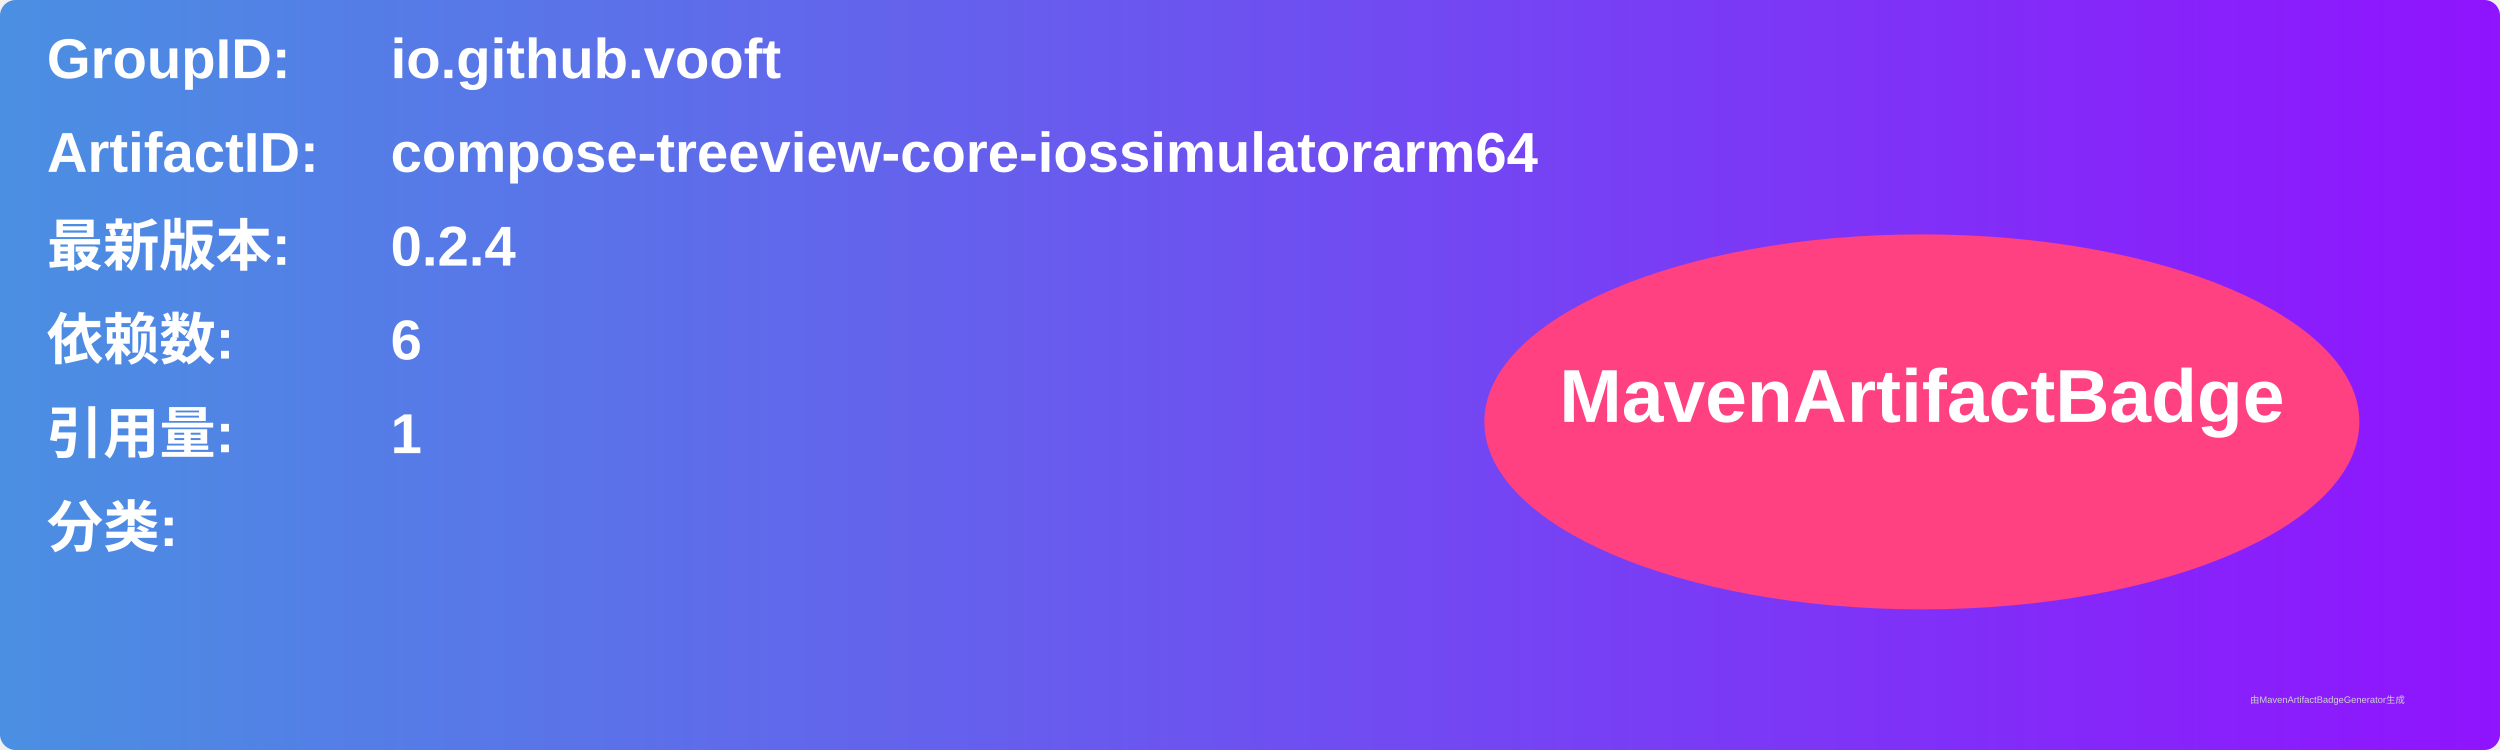
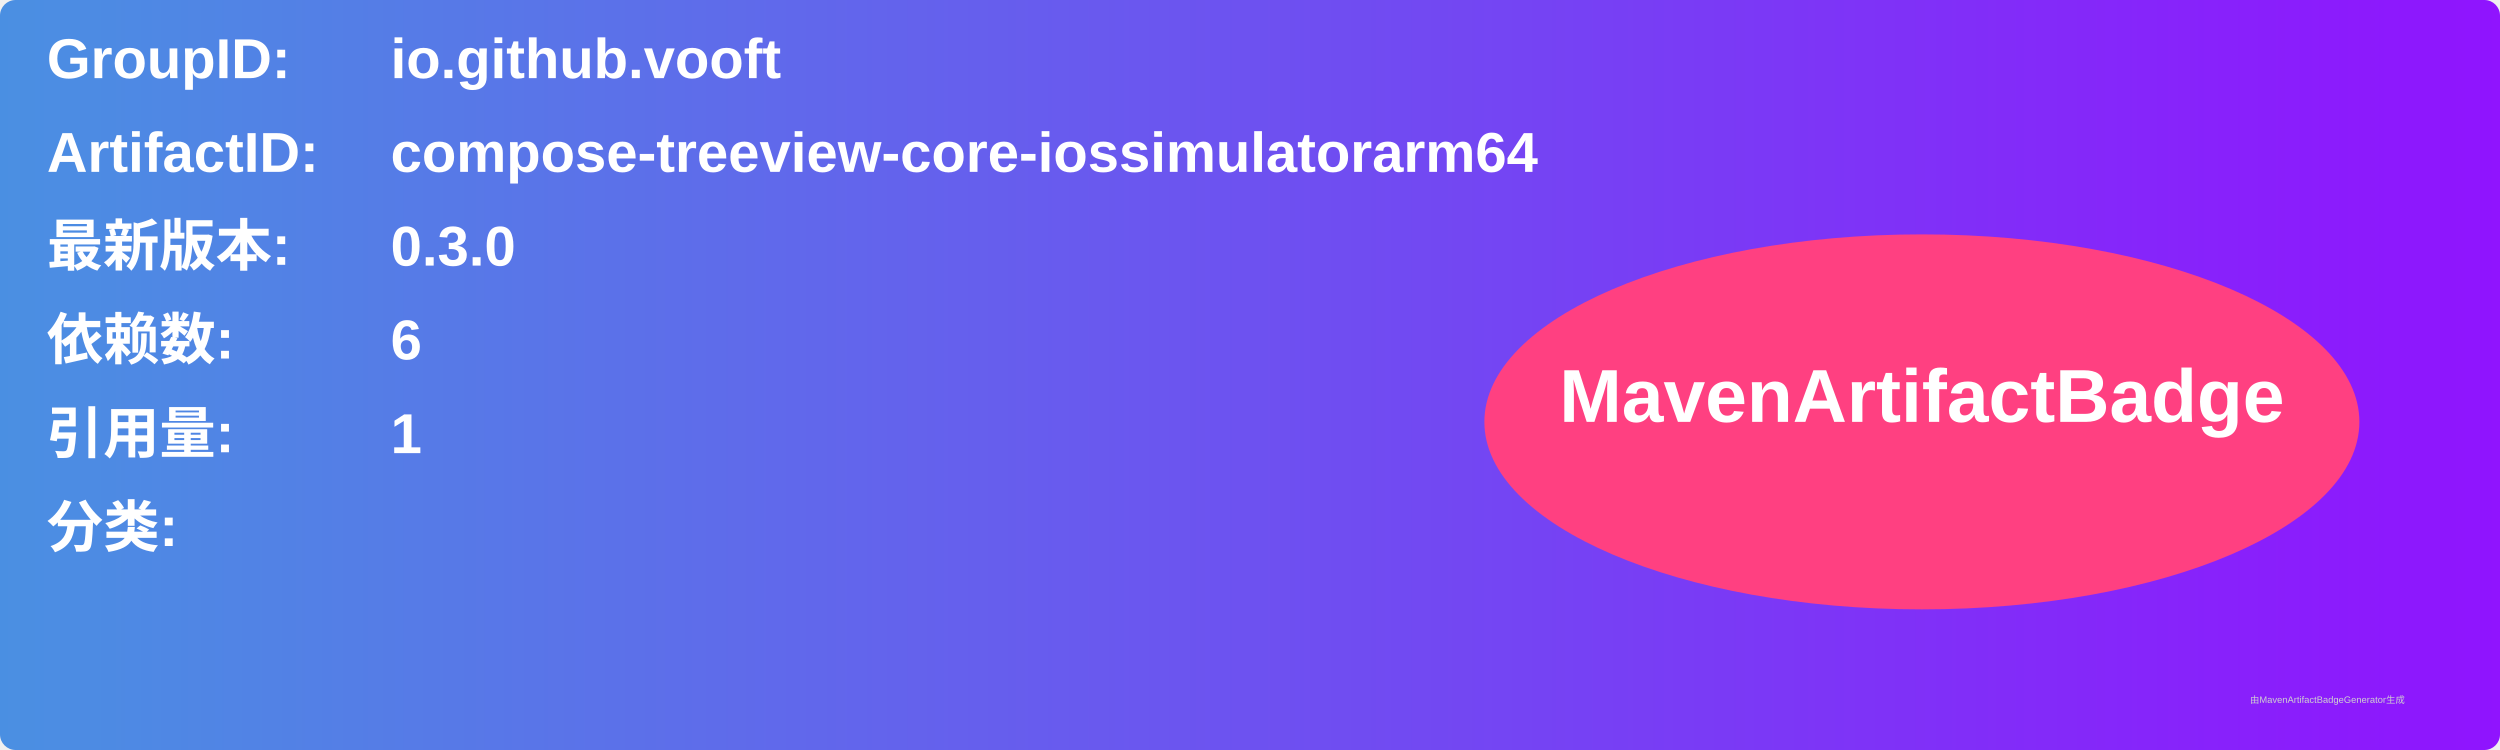
<svg xmlns="http://www.w3.org/2000/svg" width="800" height="240" viewBox="0 0 800 240">
  <linearGradient id="grad" x1="0%" y1="0%" x2="100%" y2="0%">
    <stop offset="0%" stop-color="#4a90e2" />
    <stop offset="100%" stop-color="#9013fe" />
  </linearGradient>
  <rect width="100%" height="100%" rx="5" ry="5" fill="url(#grad)" />
  <g transform="translate(15, 15)">
    <text x="0" y="10" font-family="Arial" font-size="18" fill="white" font-weight="bold" width="260">GroupID:</text>
    <text x="110" y="10" font-family="Arial" font-size="18" fill="white" font-weight="bold" width="460">io.github.vooft</text>
    <text x="0" y="40" font-family="Arial" font-size="18" fill="white" font-weight="bold" width="260">ArtifactID:</text>
    <text x="110" y="40" font-family="Arial" font-size="18" fill="white" font-weight="bold" width="460">compose-treeview-core-iossimulatorarm64</text>
    <text x="0" y="70" font-family="Arial" font-size="18" fill="white" font-weight="bold">最新版本:</text>
    <text x="110" y="70" font-family="Arial" font-size="18" fill="white" font-weight="bold">
-       <tspan font-weight="bold">0.2.4</tspan>
+       <tspan font-weight="bold">0.3.0</tspan>
    </text>
    <text x="0" y="100" font-family="Arial" font-size="18" fill="white" font-weight="bold">依赖数: </text>
    <text x="110" y="100" font-family="Arial" font-size="18" fill="white">
      <tspan font-weight="bold">6</tspan>
    </text>
    <text x="0" y="130" font-family="Arial" font-size="18" fill="white" font-weight="bold">引用量: </text>
    <text x="110" y="130" font-family="Arial" font-size="18" fill="white">
      <tspan font-weight="bold">1</tspan>
    </text>
    <text x="0" y="160" font-family="Arial" font-size="18" fill="white" font-weight="bold">分类:</text>
    <text x="10" y="190" font-family="Arial" font-size="10" fill="white">
      <tspan font-weight="bold" />
    </text>
    <ellipse cx="600" cy="120" rx="140" ry="60" fill="#ff4081" />
    <text x="600" y="120" text-anchor="middle" font-family="Arial" font-size="24" fill="white" font-weight="bold">MavenArtifactBadge</text>
  </g>
  <text x="720" y="225" font-family="Arial" font-size="3" fill="#d0d0d0">由MavenArtifactBadgeGenerator生成</text>
</svg>
